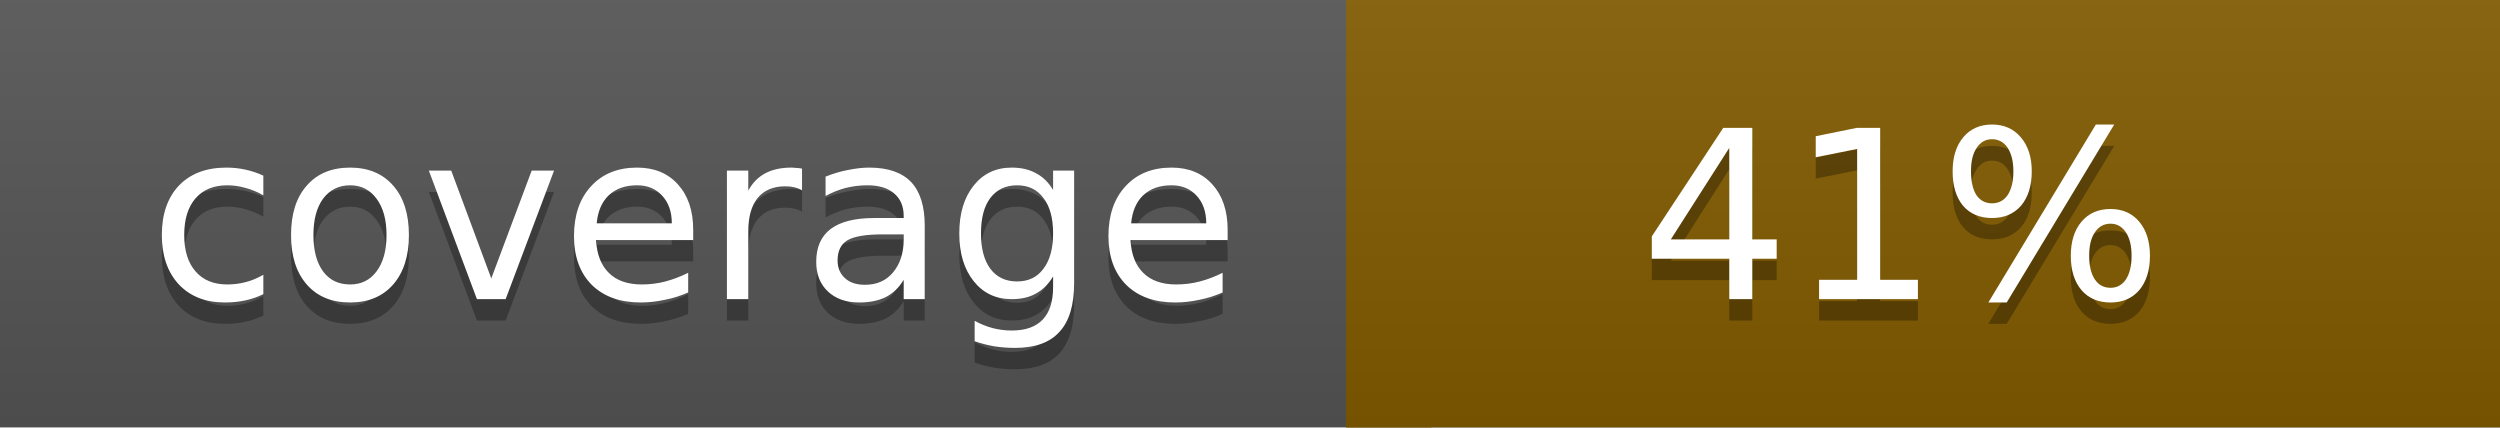
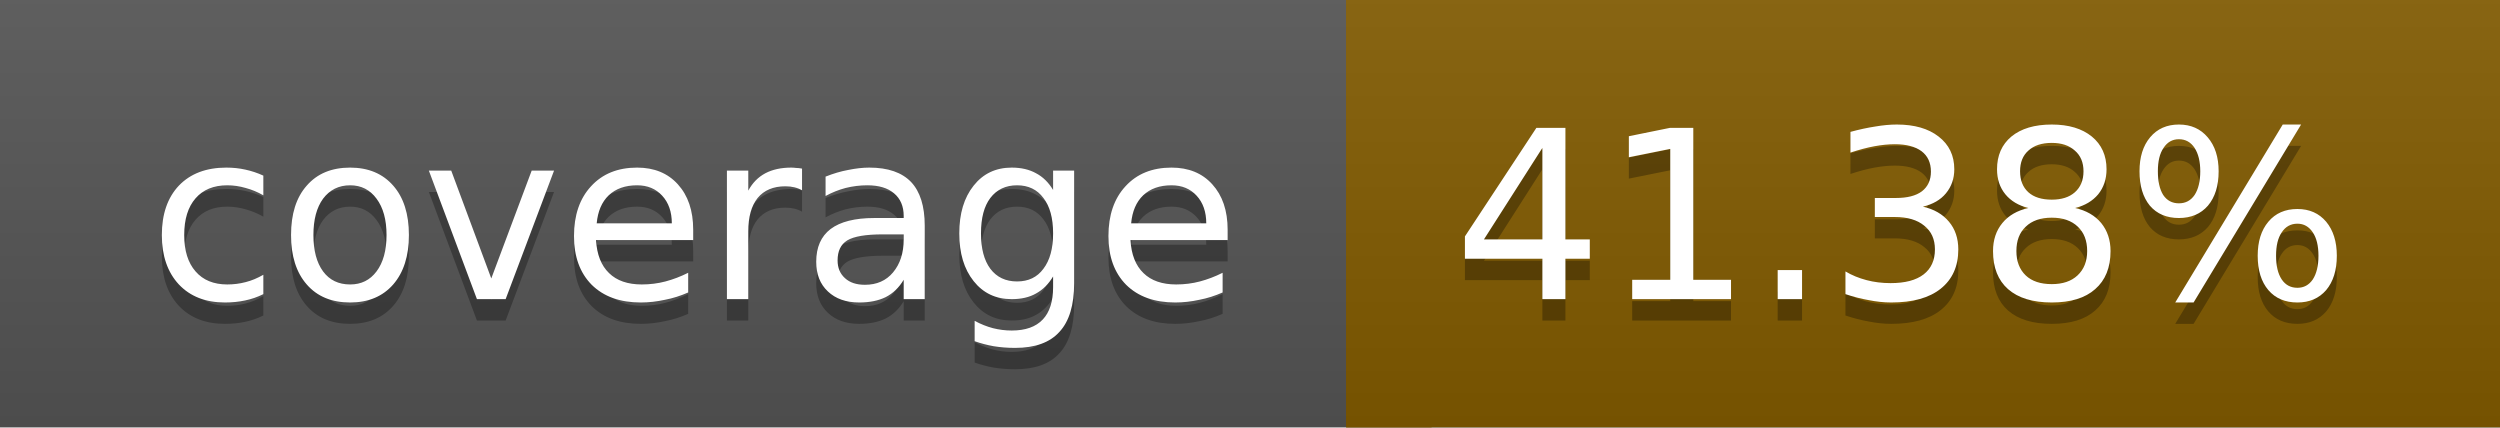
<svg xmlns="http://www.w3.org/2000/svg" width="117" height="20">
  <linearGradient id="a" x2="0" y2="100%">
    <stop offset="0" stop-color="#bbb" stop-opacity=".1" />
    <stop offset="1" stop-opacity=".1" />
  </linearGradient>
  <rect rx="0" width="117" height="20" fill="#555" />
  <rect rx="0" x="63" width="54" height="20" fill="#825b00" />
  <path fill="#825b00" d="M63 0h4v20h-4z" />
  <rect rx="0" width="117" height="20" fill="url(#a)" />
  <g fill="#fff" text-anchor="middle" font-family="DejaVu Sans,Verdana,Geneva,sans-serif" font-size="11">
    <text x="32.5" y="15" fill="#010101" fill-opacity=".3">coverage</text>
    <text x="32.5" y="14">coverage</text>
-     <text x="89" y="15" fill="#010101" fill-opacity=".3">41%</text>
-     <text x="89" y="14">41%</text>
+     <text x="89" y="15" fill="#010101" fill-opacity=".3">41.38%</text>
+     <text x="89" y="14">41.38%</text>
  </g>
</svg>
